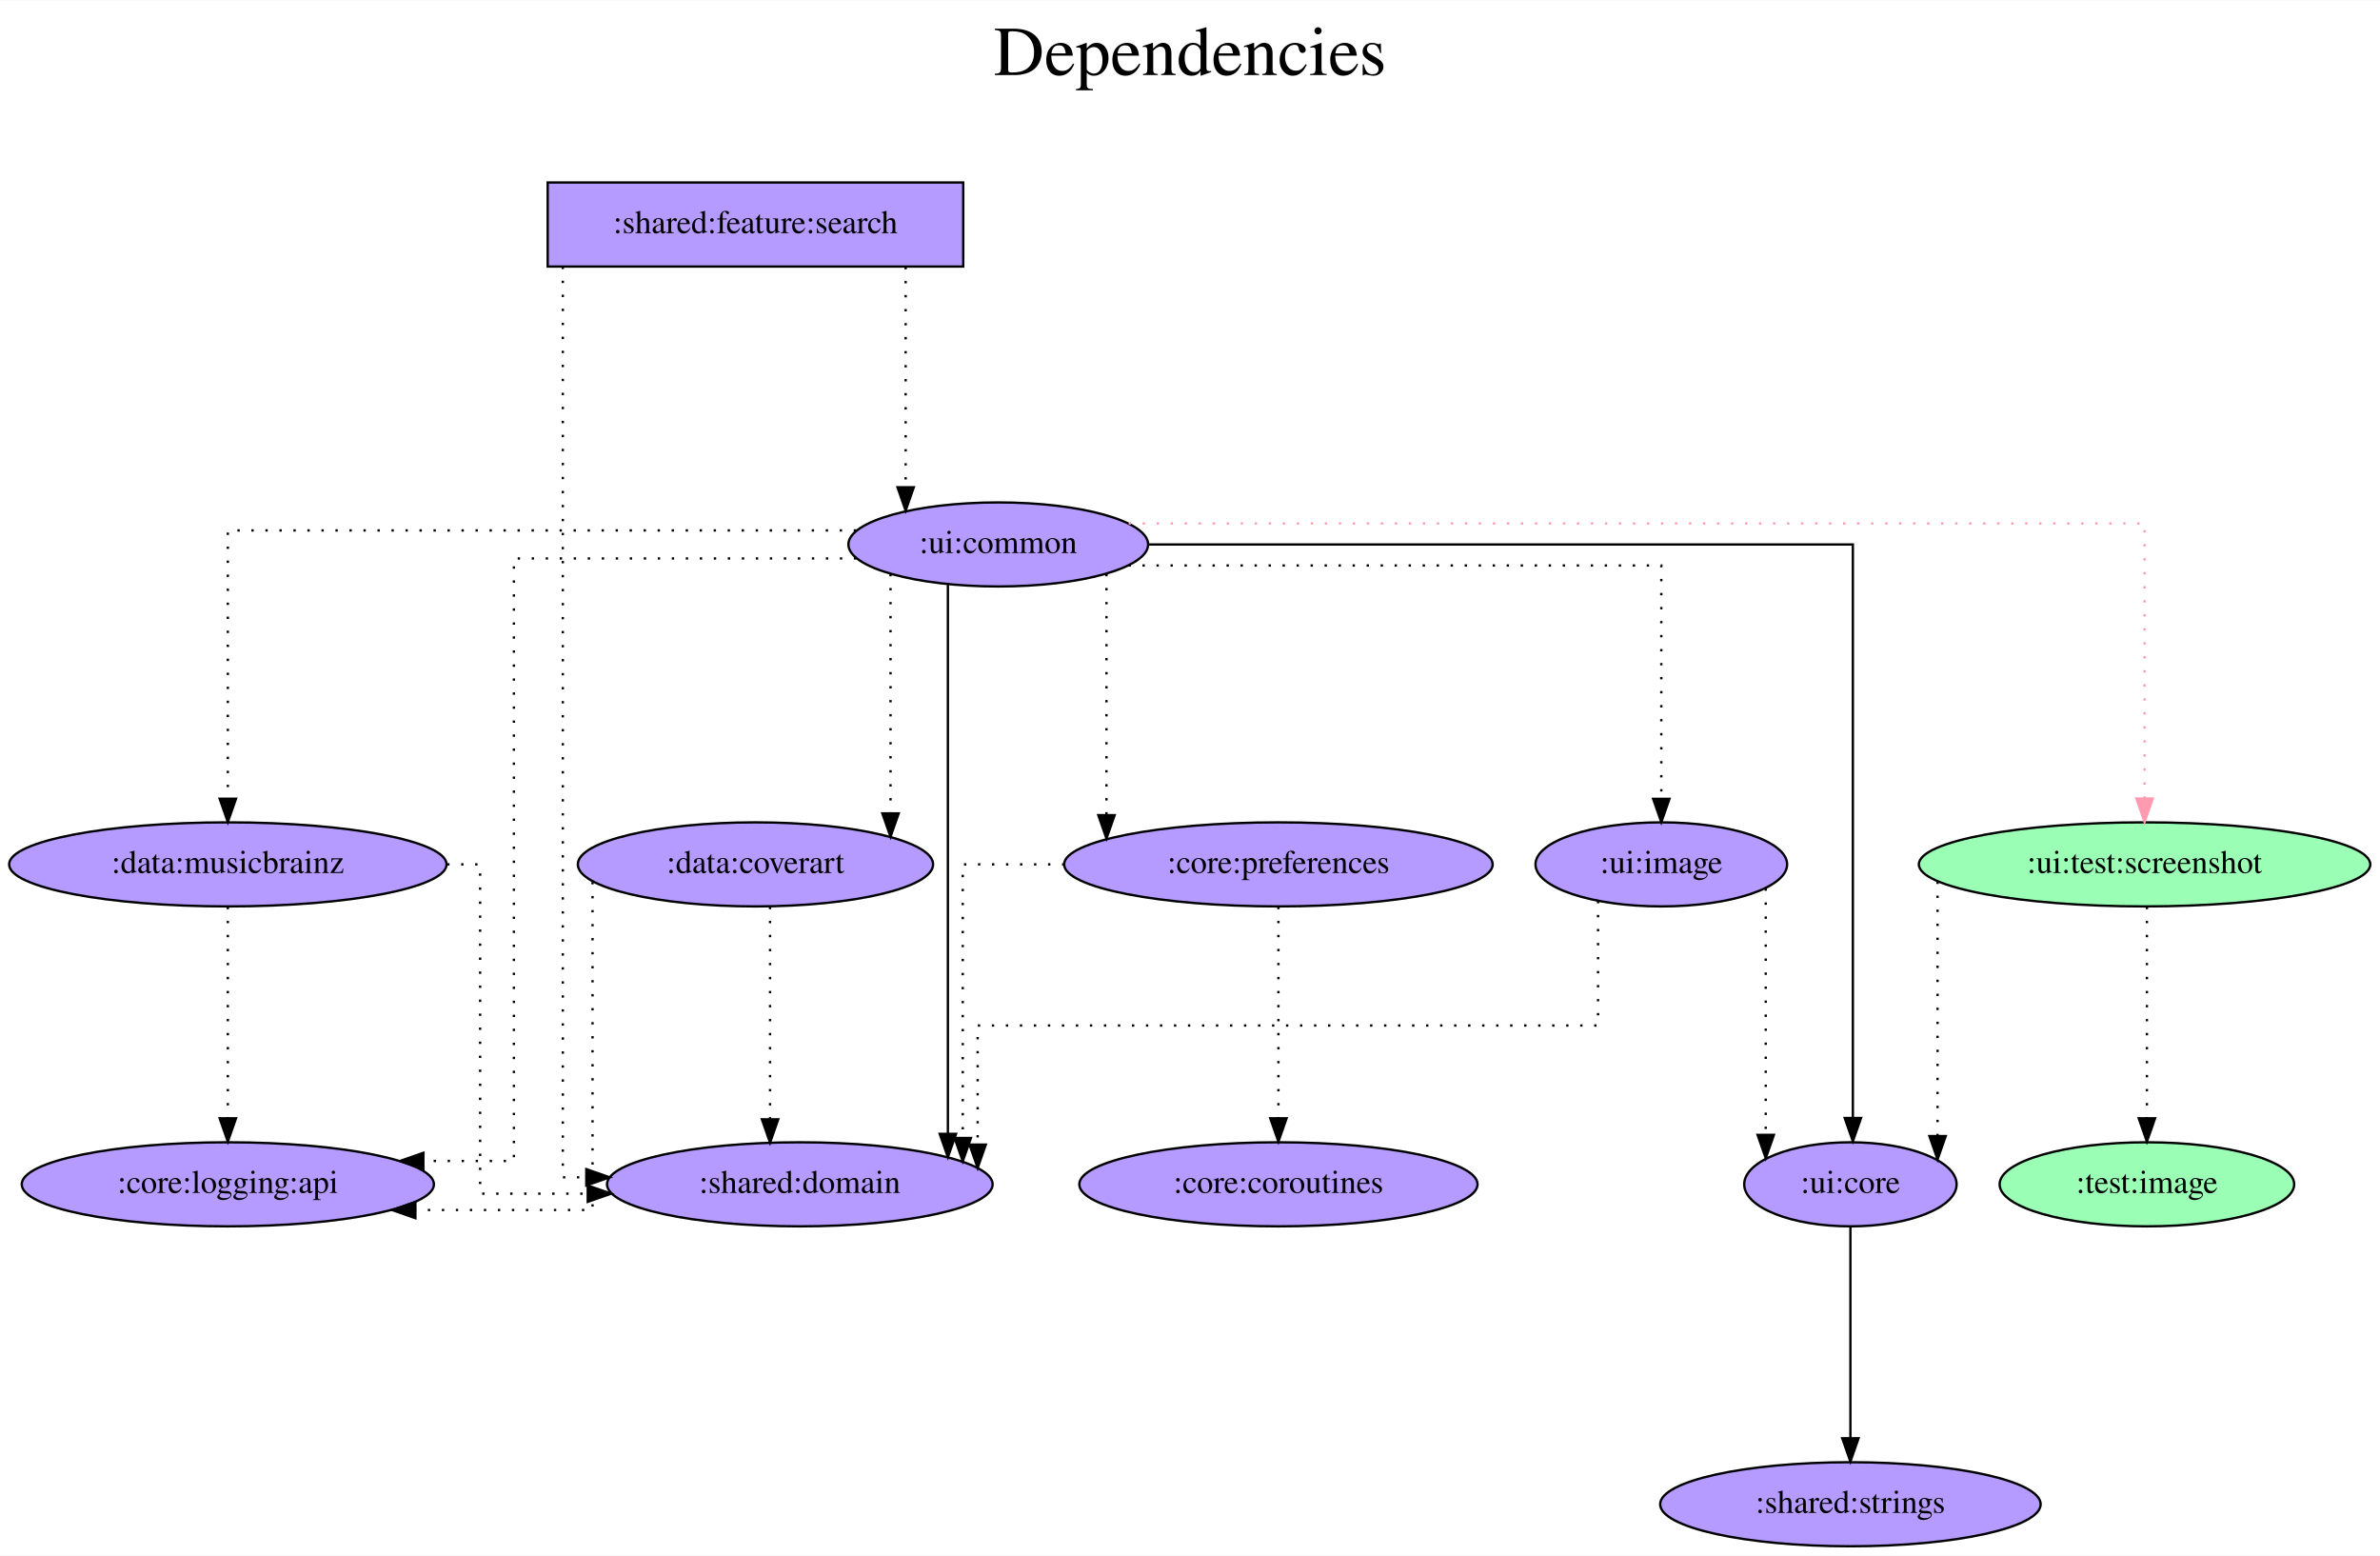
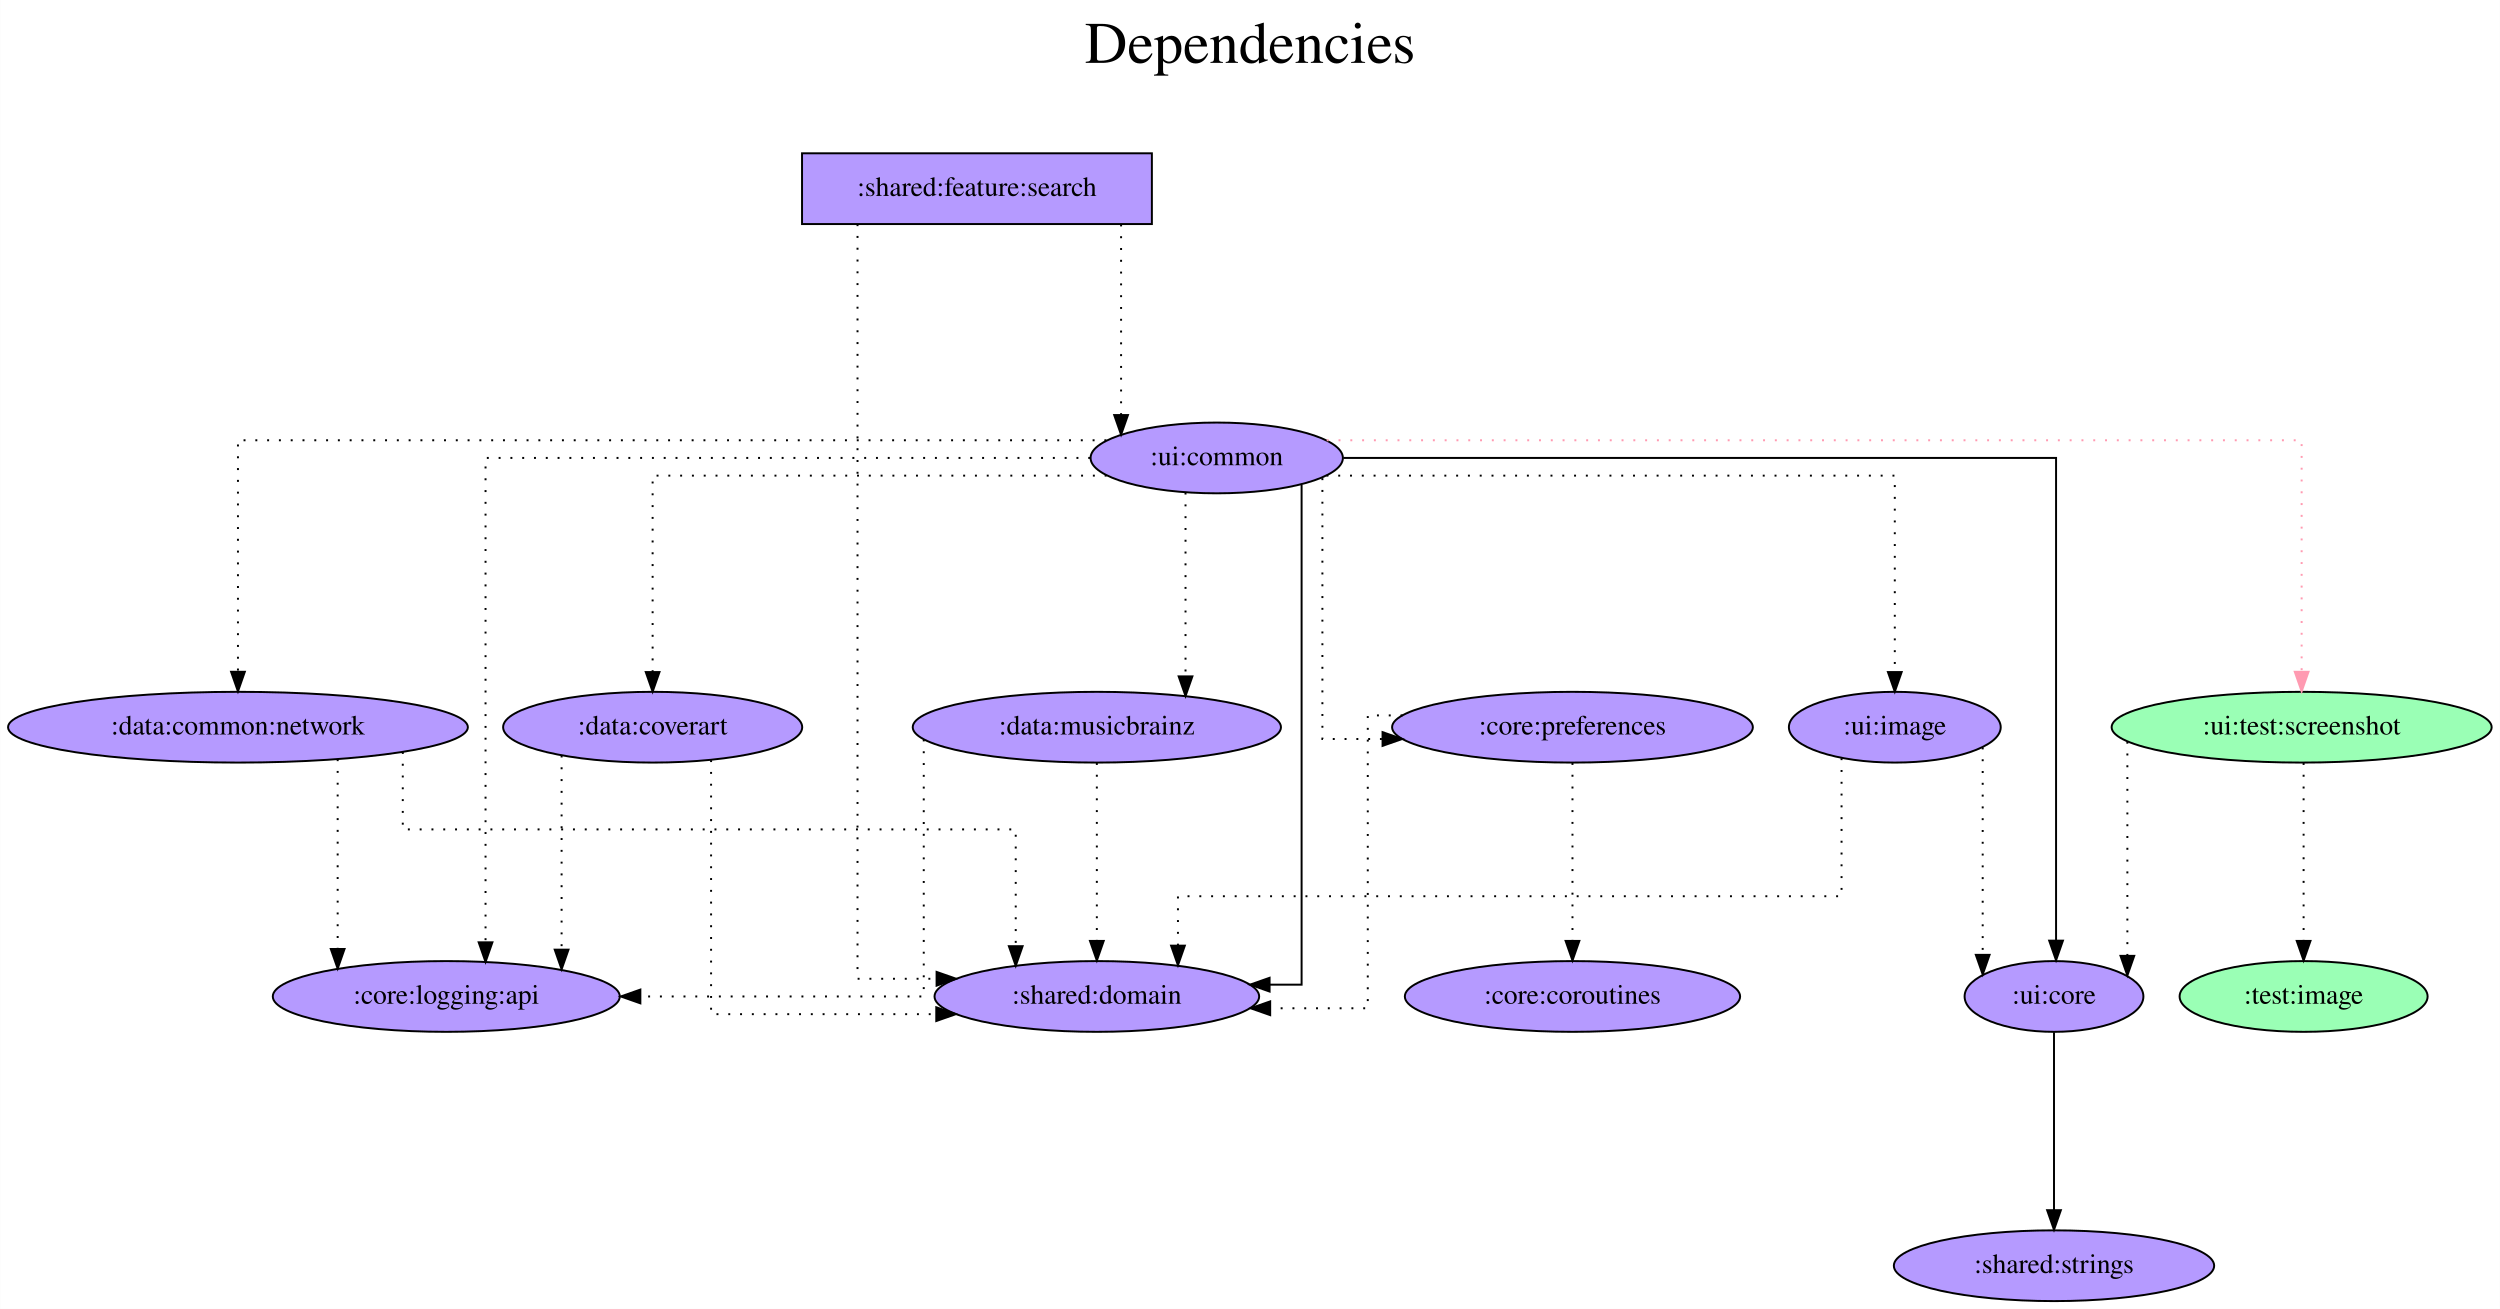
- <svg xmlns="http://www.w3.org/2000/svg" width="1019pt" height="666pt" viewBox="0.00 0.00 1019.43 666.00">
+ <svg xmlns="http://www.w3.org/2000/svg" width="1272pt" height="666pt" viewBox="0.00 0.00 1271.83 666.00">
  <g id="graph0" class="graph" transform="scale(1 1) rotate(0) translate(4 662)">
-     <polygon fill="white" stroke="transparent" points="-4,4 -4,-662 1015.43,-662 1015.43,4 -4,4" />
-     <text text-anchor="middle" x="505.72" y="-630" font-family="Times,serif" font-size="30.00">Dependencies</text>
-     <text text-anchor="middle" x="505.72" y="-597" font-family="Times,serif" font-size="30.00"> </text>
+     <polygon fill="white" stroke="transparent" points="-4,4 -4,-662 1267.83,-662 1267.83,4 -4,4" />
+     <text text-anchor="middle" x="631.92" y="-630" font-family="Times,serif" font-size="30.00">Dependencies</text>
+     <text text-anchor="middle" x="631.92" y="-597" font-family="Times,serif" font-size="30.00"> </text>
    <g id="node1" class="node">
-       <polygon fill="#b59aff" stroke="black" points="408.59,-584 230.59,-584 230.59,-548 408.59,-548 408.59,-584" />
-       <text text-anchor="middle" x="319.59" y="-562.3" font-family="Times,serif" font-size="14.00">:shared:feature:search</text>
+       <polygon fill="#b59aff" stroke="black" points="581.99,-584 403.99,-584 403.99,-548 581.99,-548 581.99,-584" />
+       <text text-anchor="middle" x="492.99" y="-562.3" font-family="Times,serif" font-size="14.00">:shared:feature:search</text>
    </g>
    <g id="node2" class="node">
-       <ellipse fill="#b59aff" stroke="black" cx="423.59" cy="-429" rx="64.19" ry="18" />
-       <text text-anchor="middle" x="423.59" y="-425.3" font-family="Times,serif" font-size="14.00">:ui:common</text>
+       <ellipse fill="#b59aff" stroke="black" cx="614.99" cy="-429" rx="64.19" ry="18" />
+       <text text-anchor="middle" x="614.99" y="-425.3" font-family="Times,serif" font-size="14.00">:ui:common</text>
    </g>
    <g id="edge1" class="edge">
-       <path fill="none" stroke="black" stroke-dasharray="1,5" d="M383.92,-547.81C383.92,-547.81 383.92,-453.5 383.92,-453.5" />
-       <polygon fill="black" stroke="black" points="387.42,-453.5 383.92,-443.5 380.42,-453.5 387.42,-453.5" />
+       <path fill="none" stroke="black" stroke-dasharray="1,5" d="M566.32,-547.81C566.32,-547.81 566.32,-450.82 566.32,-450.82" />
+       <polygon fill="black" stroke="black" points="569.82,-450.82 566.32,-440.82 562.82,-450.82 569.82,-450.82" />
    </g>
    <g id="node3" class="node">
-       <ellipse fill="#b59aff" stroke="black" cx="338.59" cy="-155" rx="82.59" ry="18" />
-       <text text-anchor="middle" x="338.59" y="-151.3" font-family="Times,serif" font-size="14.00">:shared:domain</text>
+       <ellipse fill="#b59aff" stroke="black" cx="553.99" cy="-155" rx="82.59" ry="18" />
+       <text text-anchor="middle" x="553.99" y="-151.3" font-family="Times,serif" font-size="14.00">:shared:domain</text>
    </g>
    <g id="edge2" class="edge">
-       <path fill="none" stroke="black" stroke-dasharray="1,5" d="M237.07,-547.94C237.07,-468.98 237.07,-158 237.07,-158 237.07,-158 247.13,-158 247.13,-158" />
-       <polygon fill="black" stroke="black" points="247.13,-161.5 257.13,-158 247.13,-154.5 247.13,-161.5" />
+       <path fill="none" stroke="black" stroke-dasharray="1,5" d="M432.22,-547.95C432.22,-469.72 432.22,-164 432.22,-164 432.22,-164 472.45,-164 472.45,-164" />
+       <polygon fill="black" stroke="black" points="472.45,-167.5 482.45,-164 472.45,-160.5 472.45,-167.5" />
    </g>
    <g id="edge4" class="edge">
-       <path fill="none" stroke="black" d="M402.01,-411.86C402.01,-411.86 402.01,-176.62 402.01,-176.62" />
-       <polygon fill="black" stroke="black" points="405.51,-176.62 402.01,-166.62 398.51,-176.62 405.51,-176.62" />
+       <path fill="none" stroke="black" d="M658.17,-415.34C658.17,-360.73 658.17,-161 658.17,-161 658.17,-161 641.88,-161 641.88,-161" />
+       <polygon fill="black" stroke="black" points="641.88,-157.5 631.88,-161 641.88,-164.5 641.88,-157.5" />
    </g>
    <g id="node4" class="node">
-       <ellipse fill="#9affb5" stroke="black" cx="914.59" cy="-292" rx="96.68" ry="18" />
-       <text text-anchor="middle" x="914.59" y="-288.3" font-family="Times,serif" font-size="14.00">:ui:test:screenshot</text>
+       <ellipse fill="#9affb5" stroke="black" cx="1166.99" cy="-292" rx="96.68" ry="18" />
+       <text text-anchor="middle" x="1166.99" y="-288.3" font-family="Times,serif" font-size="14.00">:ui:test:screenshot</text>
    </g>
    <g id="edge3" class="edge">
-       <path fill="none" stroke="#ff9ab1" stroke-dasharray="1,5" d="M479.44,-438C608.13,-438 914.59,-438 914.59,-438 914.59,-438 914.59,-320.2 914.59,-320.2" />
-       <polygon fill="#ff9ab1" stroke="#ff9ab1" points="918.09,-320.2 914.59,-310.2 911.09,-320.2 918.09,-320.2" />
+       <path fill="none" stroke="#ff9ab1" stroke-dasharray="1,5" d="M670.96,-438C811.29,-438 1166.99,-438 1166.99,-438 1166.99,-438 1166.99,-320.2 1166.99,-320.2" />
+       <polygon fill="#ff9ab1" stroke="#ff9ab1" points="1170.49,-320.2 1166.99,-310.2 1163.49,-320.2 1170.49,-320.2" />
    </g>
    <g id="node5" class="node">
-       <ellipse fill="#b59aff" stroke="black" cx="788.59" cy="-155" rx="45.49" ry="18" />
-       <text text-anchor="middle" x="788.59" y="-151.3" font-family="Times,serif" font-size="14.00">:ui:core</text>
+       <ellipse fill="#b59aff" stroke="black" cx="1040.99" cy="-155" rx="45.49" ry="18" />
+       <text text-anchor="middle" x="1040.99" y="-151.3" font-family="Times,serif" font-size="14.00">:ui:core</text>
    </g>
    <g id="edge5" class="edge">
-       <path fill="none" stroke="black" d="M488.19,-429C593.28,-429 789.64,-429 789.64,-429 789.64,-429 789.64,-183.4 789.64,-183.4" />
-       <polygon fill="black" stroke="black" points="793.14,-183.4 789.64,-173.4 786.14,-183.4 793.14,-183.4" />
+       <path fill="none" stroke="black" d="M679.39,-429C798.69,-429 1042.04,-429 1042.04,-429 1042.04,-429 1042.04,-183.4 1042.04,-183.4" />
+       <polygon fill="black" stroke="black" points="1045.54,-183.4 1042.04,-173.4 1038.54,-183.4 1045.54,-183.4" />
    </g>
    <g id="node6" class="node">
-       <ellipse fill="#b59aff" stroke="black" cx="319.59" cy="-292" rx="76.09" ry="18" />
-       <text text-anchor="middle" x="319.59" y="-288.3" font-family="Times,serif" font-size="14.00">:data:coverart</text>
+       <ellipse fill="#b59aff" stroke="black" cx="327.99" cy="-292" rx="76.09" ry="18" />
+       <text text-anchor="middle" x="327.99" y="-288.3" font-family="Times,serif" font-size="14.00">:data:coverart</text>
    </g>
    <g id="edge6" class="edge">
-       <path fill="none" stroke="black" stroke-dasharray="1,5" d="M377.44,-416.36C377.44,-416.36 377.44,-313.83 377.44,-313.83" />
-       <polygon fill="black" stroke="black" points="380.94,-313.83 377.44,-303.83 373.94,-313.83 380.94,-313.83" />
+       <path fill="none" stroke="black" stroke-dasharray="1,5" d="M558.97,-420C475.44,-420 327.97,-420 327.97,-420 327.97,-420 327.97,-320.07 327.97,-320.07" />
+       <polygon fill="black" stroke="black" points="331.47,-320.07 327.97,-310.07 324.47,-320.07 331.47,-320.07" />
    </g>
    <g id="node7" class="node">
-       <ellipse fill="#b59aff" stroke="black" cx="93.59" cy="-292" rx="93.68" ry="18" />
-       <text text-anchor="middle" x="93.59" y="-288.3" font-family="Times,serif" font-size="14.00">:data:musicbrainz</text>
+       <ellipse fill="#b59aff" stroke="black" cx="553.99" cy="-292" rx="93.68" ry="18" />
+       <text text-anchor="middle" x="553.99" y="-288.3" font-family="Times,serif" font-size="14.00">:data:musicbrainz</text>
    </g>
    <g id="edge7" class="edge">
-       <path fill="none" stroke="black" stroke-dasharray="1,5" d="M362.68,-435C267.33,-435 93.59,-435 93.59,-435 93.59,-435 93.59,-320.11 93.59,-320.11" />
-       <polygon fill="black" stroke="black" points="97.09,-320.11 93.59,-310.11 90.09,-320.11 97.09,-320.11" />
+       <path fill="none" stroke="black" stroke-dasharray="1,5" d="M599.11,-411.37C599.11,-411.37 599.11,-317.86 599.11,-317.86" />
+       <polygon fill="black" stroke="black" points="602.61,-317.86 599.11,-307.86 595.61,-317.86 602.61,-317.86" />
    </g>
    <g id="node8" class="node">
-       <ellipse fill="#b59aff" stroke="black" cx="543.59" cy="-292" rx="91.78" ry="18" />
-       <text text-anchor="middle" x="543.59" y="-288.3" font-family="Times,serif" font-size="14.00">:core:preferences</text>
+       <ellipse fill="#b59aff" stroke="black" cx="116.99" cy="-292" rx="116.98" ry="18" />
+       <text text-anchor="middle" x="116.99" y="-288.3" font-family="Times,serif" font-size="14.00">:data:common:network</text>
    </g>
    <g id="edge8" class="edge">
-       <path fill="none" stroke="black" stroke-dasharray="1,5" d="M469.94,-416.36C469.94,-416.36 469.94,-313.07 469.94,-313.07" />
-       <polygon fill="black" stroke="black" points="473.44,-313.07 469.94,-303.07 466.44,-313.07 473.44,-313.07" />
+       <path fill="none" stroke="black" stroke-dasharray="1,5" d="M558.83,-438C428.59,-438 116.99,-438 116.99,-438 116.99,-438 116.99,-320.2 116.99,-320.2" />
+       <polygon fill="black" stroke="black" points="120.49,-320.2 116.99,-310.2 113.49,-320.2 120.49,-320.2" />
    </g>
    <g id="node9" class="node">
-       <ellipse fill="#b59aff" stroke="black" cx="93.59" cy="-155" rx="88.28" ry="18" />
-       <text text-anchor="middle" x="93.59" y="-151.3" font-family="Times,serif" font-size="14.00">:core:logging:api</text>
+       <ellipse fill="#b59aff" stroke="black" cx="795.99" cy="-292" rx="91.78" ry="18" />
+       <text text-anchor="middle" x="795.99" y="-288.3" font-family="Times,serif" font-size="14.00">:core:preferences</text>
    </g>
    <g id="edge9" class="edge">
-       <path fill="none" stroke="black" stroke-dasharray="1,5" d="M362.75,-423C301.53,-423 216.12,-423 216.12,-423 216.12,-423 216.12,-165 216.12,-165 216.12,-165 177.34,-165 177.34,-165" />
-       <polygon fill="black" stroke="black" points="177.34,-161.5 167.34,-165 177.34,-168.5 177.34,-161.5" />
+       <path fill="none" stroke="black" stroke-dasharray="1,5" d="M668.75,-418.72C668.75,-385.93 668.75,-286 668.75,-286 668.75,-286 699.36,-286 699.36,-286" />
+       <polygon fill="black" stroke="black" points="699.36,-289.5 709.36,-286 699.36,-282.5 699.36,-289.5" />
    </g>
    <g id="node10" class="node">
-       <ellipse fill="#b59aff" stroke="black" cx="707.59" cy="-292" rx="53.89" ry="18" />
-       <text text-anchor="middle" x="707.59" y="-288.3" font-family="Times,serif" font-size="14.00">:ui:image</text>
+       <ellipse fill="#b59aff" stroke="black" cx="222.99" cy="-155" rx="88.28" ry="18" />
+       <text text-anchor="middle" x="222.99" y="-151.3" font-family="Times,serif" font-size="14.00">:core:logging:api</text>
    </g>
    <g id="edge10" class="edge">
-       <path fill="none" stroke="black" stroke-dasharray="1,5" d="M479.36,-420C562.07,-420 707.59,-420 707.59,-420 707.59,-420 707.59,-320.07 707.59,-320.07" />
-       <polygon fill="black" stroke="black" points="711.09,-320.07 707.59,-310.07 704.09,-320.07 711.09,-320.07" />
+       <path fill="none" stroke="black" stroke-dasharray="1,5" d="M550.61,-429C444.13,-429 242.96,-429 242.96,-429 242.96,-429 242.96,-182.56 242.96,-182.56" />
+       <polygon fill="black" stroke="black" points="246.46,-182.56 242.96,-172.56 239.46,-182.56 246.46,-182.56" />
+     </g>
+     <g id="node11" class="node">
+       <ellipse fill="#b59aff" stroke="black" cx="959.99" cy="-292" rx="53.89" ry="18" />
+       <text text-anchor="middle" x="959.99" y="-288.3" font-family="Times,serif" font-size="14.00">:ui:image</text>
    </g>
    <g id="edge11" class="edge">
-       <path fill="none" stroke="black" stroke-dasharray="1,5" d="M825.92,-284.63C825.92,-284.63 825.92,-175.67 825.92,-175.67" />
-       <polygon fill="black" stroke="black" points="829.42,-175.67 825.92,-165.67 822.42,-175.67 829.42,-175.67" />
-     </g>
-     <g id="node11" class="node">
-       <ellipse fill="#9affb5" stroke="black" cx="915.59" cy="-155" rx="63.09" ry="18" />
-       <text text-anchor="middle" x="915.59" y="-151.3" font-family="Times,serif" font-size="14.00">:test:image</text>
+       <path fill="none" stroke="black" stroke-dasharray="1,5" d="M670.8,-420C768.45,-420 959.99,-420 959.99,-420 959.99,-420 959.99,-320.07 959.99,-320.07" />
+       <polygon fill="black" stroke="black" points="963.49,-320.07 959.99,-310.07 956.49,-320.07 963.49,-320.07" />
    </g>
    <g id="edge12" class="edge">
-       <path fill="none" stroke="black" stroke-dasharray="1,5" d="M915.59,-273.81C915.59,-273.81 915.59,-183.27 915.59,-183.27" />
-       <polygon fill="black" stroke="black" points="919.09,-183.27 915.59,-173.27 912.09,-183.27 919.09,-183.27" />
+       <path fill="none" stroke="black" stroke-dasharray="1,5" d="M1078.32,-284.63C1078.32,-284.63 1078.32,-175.67 1078.32,-175.67" />
+       <polygon fill="black" stroke="black" points="1081.82,-175.67 1078.32,-165.67 1074.82,-175.67 1081.82,-175.67" />
    </g>
    <g id="node12" class="node">
-       <ellipse fill="#b59aff" stroke="black" cx="788.59" cy="-18" rx="81.49" ry="18" />
-       <text text-anchor="middle" x="788.59" y="-14.3" font-family="Times,serif" font-size="14.00">:shared:strings</text>
+       <ellipse fill="#9affb5" stroke="black" cx="1167.99" cy="-155" rx="63.09" ry="18" />
+       <text text-anchor="middle" x="1167.99" y="-151.3" font-family="Times,serif" font-size="14.00">:test:image</text>
    </g>
    <g id="edge13" class="edge">
-       <path fill="none" stroke="black" d="M788.59,-136.81C788.59,-136.81 788.59,-46.27 788.59,-46.27" />
-       <polygon fill="black" stroke="black" points="792.09,-46.27 788.59,-36.27 785.09,-46.27 792.09,-46.27" />
+       <path fill="none" stroke="black" stroke-dasharray="1,5" d="M1167.99,-273.81C1167.99,-273.81 1167.99,-183.27 1167.99,-183.27" />
+       <polygon fill="black" stroke="black" points="1171.49,-183.27 1167.99,-173.27 1164.49,-183.27 1171.49,-183.27" />
+     </g>
+     <g id="node13" class="node">
+       <ellipse fill="#b59aff" stroke="black" cx="1040.99" cy="-18" rx="81.49" ry="18" />
+       <text text-anchor="middle" x="1040.99" y="-14.3" font-family="Times,serif" font-size="14.00">:shared:strings</text>
    </g>
    <g id="edge14" class="edge">
-       <path fill="none" stroke="black" stroke-dasharray="1,5" d="M325.84,-273.81C325.84,-273.81 325.84,-182.83 325.84,-182.83" />
-       <polygon fill="black" stroke="black" points="329.34,-182.83 325.84,-172.83 322.34,-182.83 329.34,-182.83" />
+       <path fill="none" stroke="black" d="M1040.99,-136.81C1040.99,-136.81 1040.99,-46.27 1040.99,-46.27" />
+       <polygon fill="black" stroke="black" points="1044.49,-46.27 1040.99,-36.27 1037.49,-46.27 1044.49,-46.27" />
    </g>
    <g id="edge15" class="edge">
-       <path fill="none" stroke="black" stroke-dasharray="1,5" d="M249.8,-284.46C249.8,-254.3 249.8,-144 249.8,-144 249.8,-144 173.93,-144 173.93,-144" />
-       <polygon fill="black" stroke="black" points="173.93,-140.5 163.93,-144 173.93,-147.5 173.93,-140.5" />
+       <path fill="none" stroke="black" stroke-dasharray="1,5" d="M357.71,-275.25C357.71,-236.9 357.71,-146 357.71,-146 357.71,-146 472.29,-146 472.29,-146" />
+       <polygon fill="black" stroke="black" points="472.29,-149.5 482.29,-146 472.29,-142.5 472.29,-149.5" />
    </g>
    <g id="edge16" class="edge">
-       <path fill="none" stroke="black" stroke-dasharray="1,5" d="M187.53,-292C196.11,-292 201.65,-292 201.65,-292 201.65,-292 201.65,-151 201.65,-151 201.65,-151 247.75,-151 247.75,-151" />
-       <polygon fill="black" stroke="black" points="247.75,-154.5 257.75,-151 247.75,-147.5 247.75,-154.5" />
+       <path fill="none" stroke="black" stroke-dasharray="1,5" d="M281.66,-277.6C281.66,-277.6 281.66,-178.8 281.66,-178.8" />
+       <polygon fill="black" stroke="black" points="285.16,-178.8 281.66,-168.8 278.16,-178.8 285.16,-178.8" />
    </g>
    <g id="edge17" class="edge">
-       <path fill="none" stroke="black" stroke-dasharray="1,5" d="M93.59,-273.81C93.59,-273.81 93.59,-183.27 93.59,-183.27" />
-       <polygon fill="black" stroke="black" points="97.09,-183.27 93.59,-173.27 90.09,-183.27 97.09,-183.27" />
+       <path fill="none" stroke="black" stroke-dasharray="1,5" d="M553.99,-273.81C553.99,-273.81 553.99,-183.27 553.99,-183.27" />
+       <polygon fill="black" stroke="black" points="557.49,-183.27 553.99,-173.27 550.49,-183.27 557.49,-183.27" />
    </g>
    <g id="edge18" class="edge">
-       <path fill="none" stroke="black" stroke-dasharray="1,5" d="M451.91,-292C427.8,-292 408.38,-292 408.38,-292 408.38,-292 408.38,-174.85 408.38,-174.85" />
-       <polygon fill="black" stroke="black" points="411.88,-174.85 408.38,-164.85 404.88,-174.85 411.88,-174.85" />
+       <path fill="none" stroke="black" stroke-dasharray="1,5" d="M465.92,-285.76C465.92,-258.96 465.92,-155 465.92,-155 465.92,-155 321.73,-155 321.73,-155" />
+       <polygon fill="black" stroke="black" points="321.73,-151.5 311.73,-155 321.73,-158.5 321.73,-151.5" />
    </g>
-     <g id="node13" class="node">
-       <ellipse fill="#b59aff" stroke="black" cx="543.59" cy="-155" rx="85.29" ry="18" />
-       <text text-anchor="middle" x="543.59" y="-151.3" font-family="Times,serif" font-size="14.00">:core:coroutines</text>
+     <g id="edge20" class="edge">
+       <path fill="none" stroke="black" stroke-dasharray="1,5" d="M200.85,-279.41C200.85,-264.02 200.85,-240 200.85,-240 200.85,-240 512.72,-240 512.72,-240 512.72,-240 512.72,-180.59 512.72,-180.59" />
+       <polygon fill="black" stroke="black" points="516.22,-180.59 512.72,-170.59 509.22,-180.59 516.22,-180.59" />
    </g>
    <g id="edge19" class="edge">
-       <path fill="none" stroke="black" stroke-dasharray="1,5" d="M543.59,-273.81C543.59,-273.81 543.59,-183.27 543.59,-183.27" />
-       <polygon fill="black" stroke="black" points="547.09,-183.27 543.59,-173.27 540.09,-183.27 547.09,-183.27" />
-     </g>
-     <g id="edge20" class="edge">
-       <path fill="none" stroke="black" stroke-dasharray="1,5" d="M680.5,-276.34C680.5,-255.98 680.5,-223 680.5,-223 680.5,-223 414.76,-223 414.76,-223 414.76,-223 414.76,-172.02 414.76,-172.02" />
-       <polygon fill="black" stroke="black" points="418.26,-172.02 414.76,-162.02 411.26,-172.02 418.26,-172.02" />
+       <path fill="none" stroke="black" stroke-dasharray="1,5" d="M167.72,-275.75C167.72,-275.75 167.72,-179.16 167.72,-179.16" />
+       <polygon fill="black" stroke="black" points="171.22,-179.16 167.72,-169.16 164.22,-179.16 171.22,-179.16" />
    </g>
    <g id="edge21" class="edge">
-       <path fill="none" stroke="black" stroke-dasharray="1,5" d="M752.32,-281.7C752.32,-281.7 752.32,-176.18 752.32,-176.18" />
-       <polygon fill="black" stroke="black" points="755.82,-176.18 752.32,-166.18 748.82,-176.18 755.82,-176.18" />
+       <path fill="none" stroke="black" stroke-dasharray="1,5" d="M709.51,-298C698.97,-298 691.84,-298 691.84,-298 691.84,-298 691.84,-149 691.84,-149 691.84,-149 642.18,-149 642.18,-149" />
+       <polygon fill="black" stroke="black" points="642.18,-145.5 632.18,-149 642.18,-152.5 642.18,-145.5" />
+     </g>
+     <g id="node14" class="node">
+       <ellipse fill="#b59aff" stroke="black" cx="795.99" cy="-155" rx="85.29" ry="18" />
+       <text text-anchor="middle" x="795.99" y="-151.3" font-family="Times,serif" font-size="14.00">:core:coroutines</text>
+     </g>
+     <g id="edge22" class="edge">
+       <path fill="none" stroke="black" stroke-dasharray="1,5" d="M795.99,-273.81C795.99,-273.81 795.99,-183.27 795.99,-183.27" />
+       <polygon fill="black" stroke="black" points="799.49,-183.27 795.99,-173.27 792.49,-183.27 799.49,-183.27" />
+     </g>
+     <g id="edge23" class="edge">
+       <path fill="none" stroke="black" stroke-dasharray="1,5" d="M932.9,-276.23C932.9,-251.4 932.9,-206 932.9,-206 932.9,-206 595.26,-206 595.26,-206 595.26,-206 595.26,-180.86 595.26,-180.86" />
+       <polygon fill="black" stroke="black" points="598.76,-180.86 595.26,-170.86 591.76,-180.86 598.76,-180.86" />
+     </g>
+     <g id="edge24" class="edge">
+       <path fill="none" stroke="black" stroke-dasharray="1,5" d="M1004.71,-281.7C1004.71,-281.7 1004.71,-176.18 1004.71,-176.18" />
+       <polygon fill="black" stroke="black" points="1008.21,-176.18 1004.71,-166.18 1001.21,-176.18 1008.21,-176.18" />
    </g>
  </g>
</svg>
